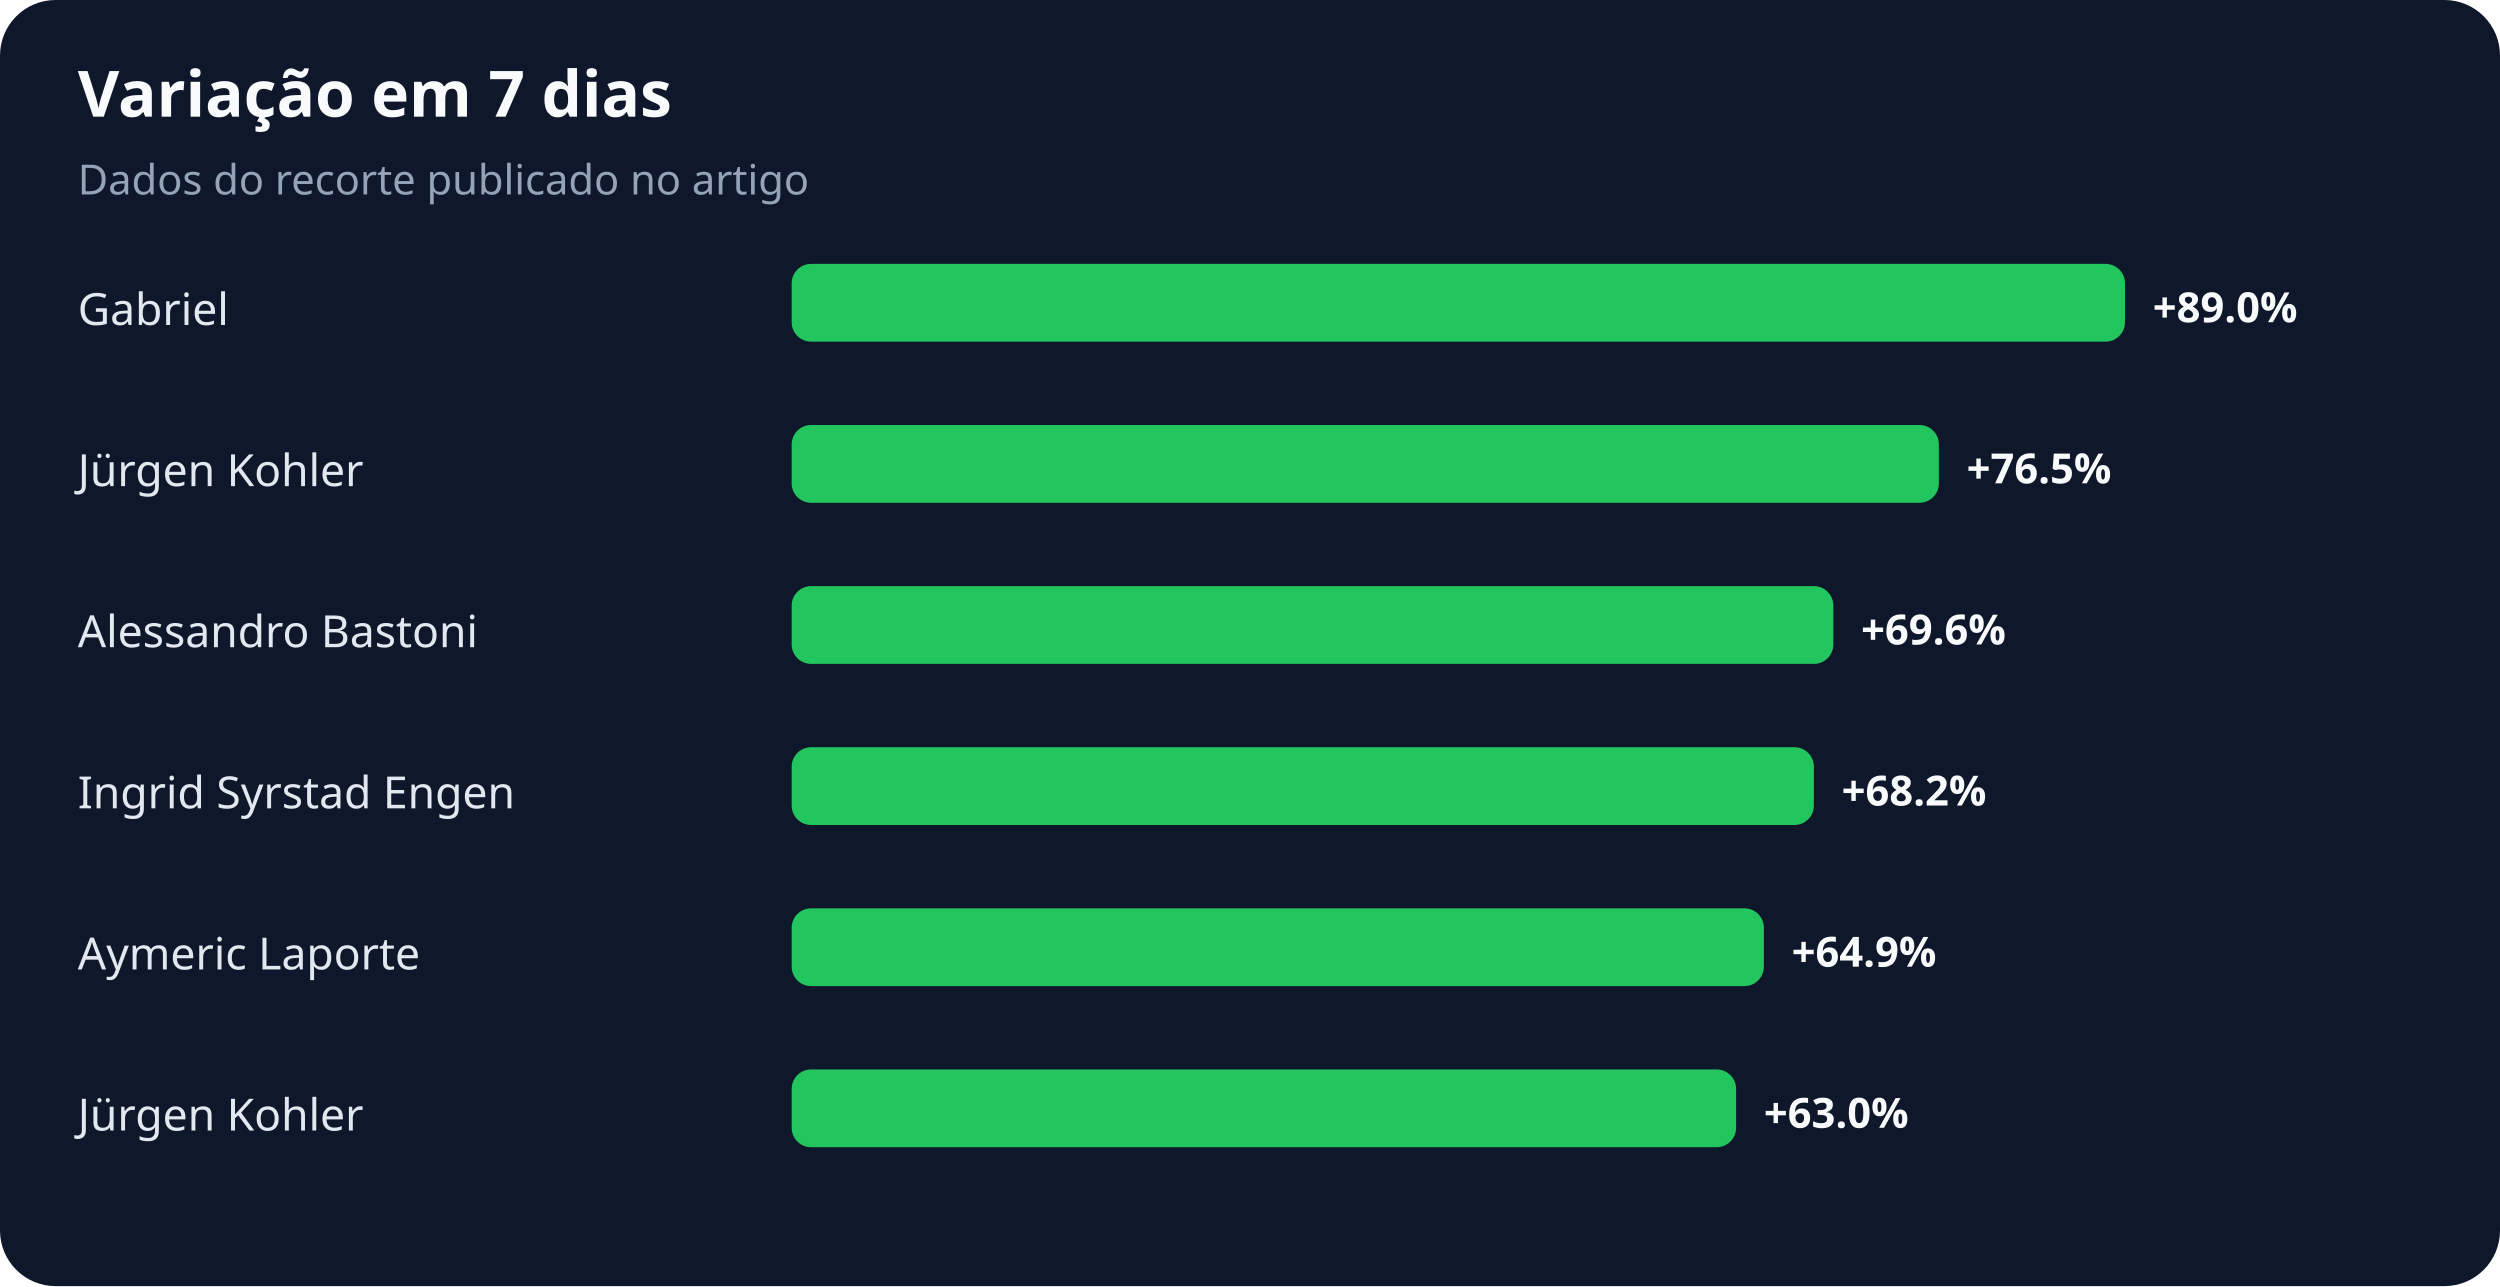
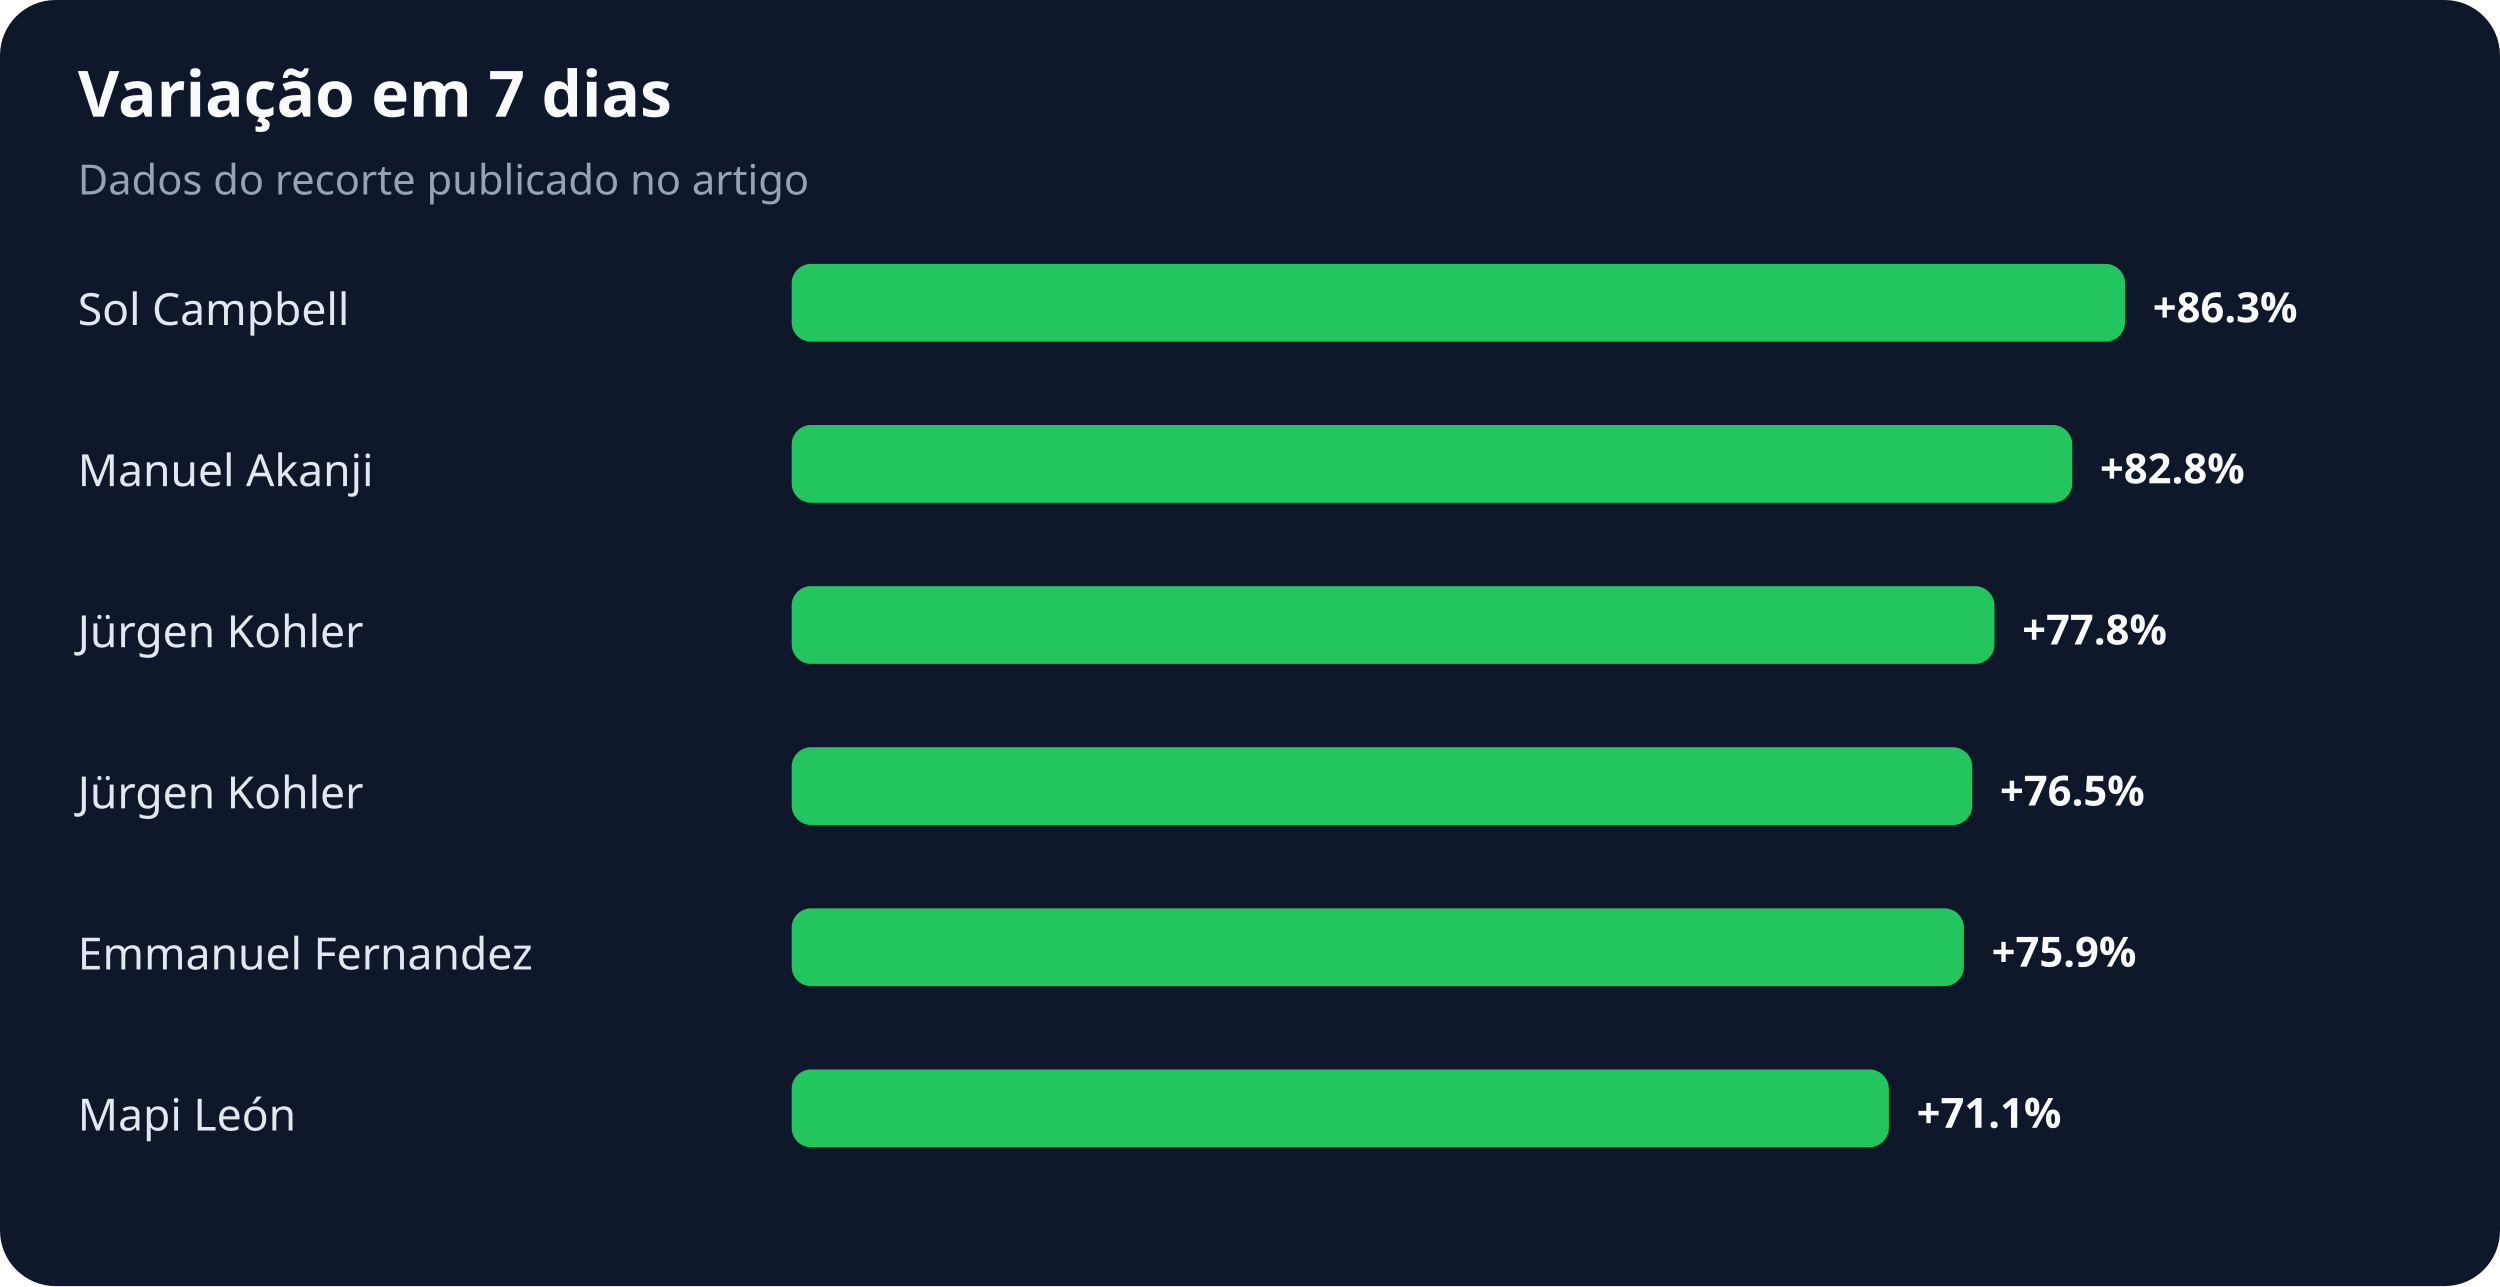
<svg xmlns="http://www.w3.org/2000/svg" width="900" height="463" viewBox="0 0 900 463" role="img" aria-labelledby="title desc">
  <rect width="100%" height="100%" rx="20" fill="#0f172a" />
  <text x="28" y="42" fill="#f8fafc" font-family="system-ui,sans-serif" font-size="23" font-weight="700">Variação em 7 dias</text>
  <text x="28" y="70" fill="#94a3b8" font-family="system-ui,sans-serif" font-size="15">Dados do recorte publicado no artigo</text>
-   <text x="28" y="117" fill="#e2e8f0" font-family="system-ui,sans-serif" font-size="16">Gabriel</text>
+   <text x="28" y="117" fill="#e2e8f0" font-family="system-ui,sans-serif" font-size="16">Sol Campbell</text>
  <rect x="285" y="95" width="480" height="28" rx="7" fill="#22c55e" />
-   <text x="775" y="116" fill="#f8fafc" font-family="system-ui,sans-serif" font-size="15" font-weight="700">+89.0%</text>
-   <text x="28" y="175" fill="#e2e8f0" font-family="system-ui,sans-serif" font-size="16">Jürgen Kohler</text>
-   <rect x="285" y="153" width="413" height="28" rx="7" fill="#22c55e" />
-   <text x="708" y="174" fill="#f8fafc" font-family="system-ui,sans-serif" font-size="15" font-weight="700">+76.5%</text>
-   <text x="28" y="233" fill="#e2e8f0" font-family="system-ui,sans-serif" font-size="16">Alessandro Bastoni</text>
-   <rect x="285" y="211" width="375" height="28" rx="7" fill="#22c55e" />
-   <text x="670" y="232" fill="#f8fafc" font-family="system-ui,sans-serif" font-size="15" font-weight="700">+69.6%</text>
-   <text x="28" y="291" fill="#e2e8f0" font-family="system-ui,sans-serif" font-size="16">Ingrid Syrstad Engen</text>
-   <rect x="285" y="269" width="368" height="28" rx="7" fill="#22c55e" />
-   <text x="663" y="290" fill="#f8fafc" font-family="system-ui,sans-serif" font-size="15" font-weight="700">+68.2%</text>
-   <text x="28" y="349" fill="#e2e8f0" font-family="system-ui,sans-serif" font-size="16">Aymeric Laporte</text>
-   <rect x="285" y="327" width="350" height="28" rx="7" fill="#22c55e" />
-   <text x="645" y="348" fill="#f8fafc" font-family="system-ui,sans-serif" font-size="15" font-weight="700">+64.9%</text>
-   <text x="28" y="407" fill="#e2e8f0" font-family="system-ui,sans-serif" font-size="16">Jürgen Kohler</text>
-   <rect x="285" y="385" width="340" height="28" rx="7" fill="#22c55e" />
-   <text x="635" y="406" fill="#f8fafc" font-family="system-ui,sans-serif" font-size="15" font-weight="700">+63.0%</text>
+   <text x="775" y="116" fill="#f8fafc" font-family="system-ui,sans-serif" font-size="15" font-weight="700">+86.3%</text>
+   <text x="28" y="175" fill="#e2e8f0" font-family="system-ui,sans-serif" font-size="16">Manuel Akanji</text>
+   <rect x="285" y="153" width="461" height="28" rx="7" fill="#22c55e" />
+   <text x="756" y="174" fill="#f8fafc" font-family="system-ui,sans-serif" font-size="15" font-weight="700">+82.8%</text>
+   <text x="28" y="233" fill="#e2e8f0" font-family="system-ui,sans-serif" font-size="16">Jürgen Kohler</text>
+   <rect x="285" y="211" width="433" height="28" rx="7" fill="#22c55e" />
+   <text x="728" y="232" fill="#f8fafc" font-family="system-ui,sans-serif" font-size="15" font-weight="700">+77.8%</text>
+   <text x="28" y="291" fill="#e2e8f0" font-family="system-ui,sans-serif" font-size="16">Jürgen Kohler</text>
+   <rect x="285" y="269" width="425" height="28" rx="7" fill="#22c55e" />
+   <text x="720" y="290" fill="#f8fafc" font-family="system-ui,sans-serif" font-size="15" font-weight="700">+76.5%</text>
+   <text x="28" y="349" fill="#e2e8f0" font-family="system-ui,sans-serif" font-size="16">Emmanuel Fernandez</text>
+   <rect x="285" y="327" width="422" height="28" rx="7" fill="#22c55e" />
+   <text x="717" y="348" fill="#f8fafc" font-family="system-ui,sans-serif" font-size="15" font-weight="700">+75.9%</text>
+   <text x="28" y="407" fill="#e2e8f0" font-family="system-ui,sans-serif" font-size="16">Mapi León</text>
+   <rect x="285" y="385" width="395" height="28" rx="7" fill="#22c55e" />
+   <text x="690" y="406" fill="#f8fafc" font-family="system-ui,sans-serif" font-size="15" font-weight="700">+71.1%</text>
</svg>
